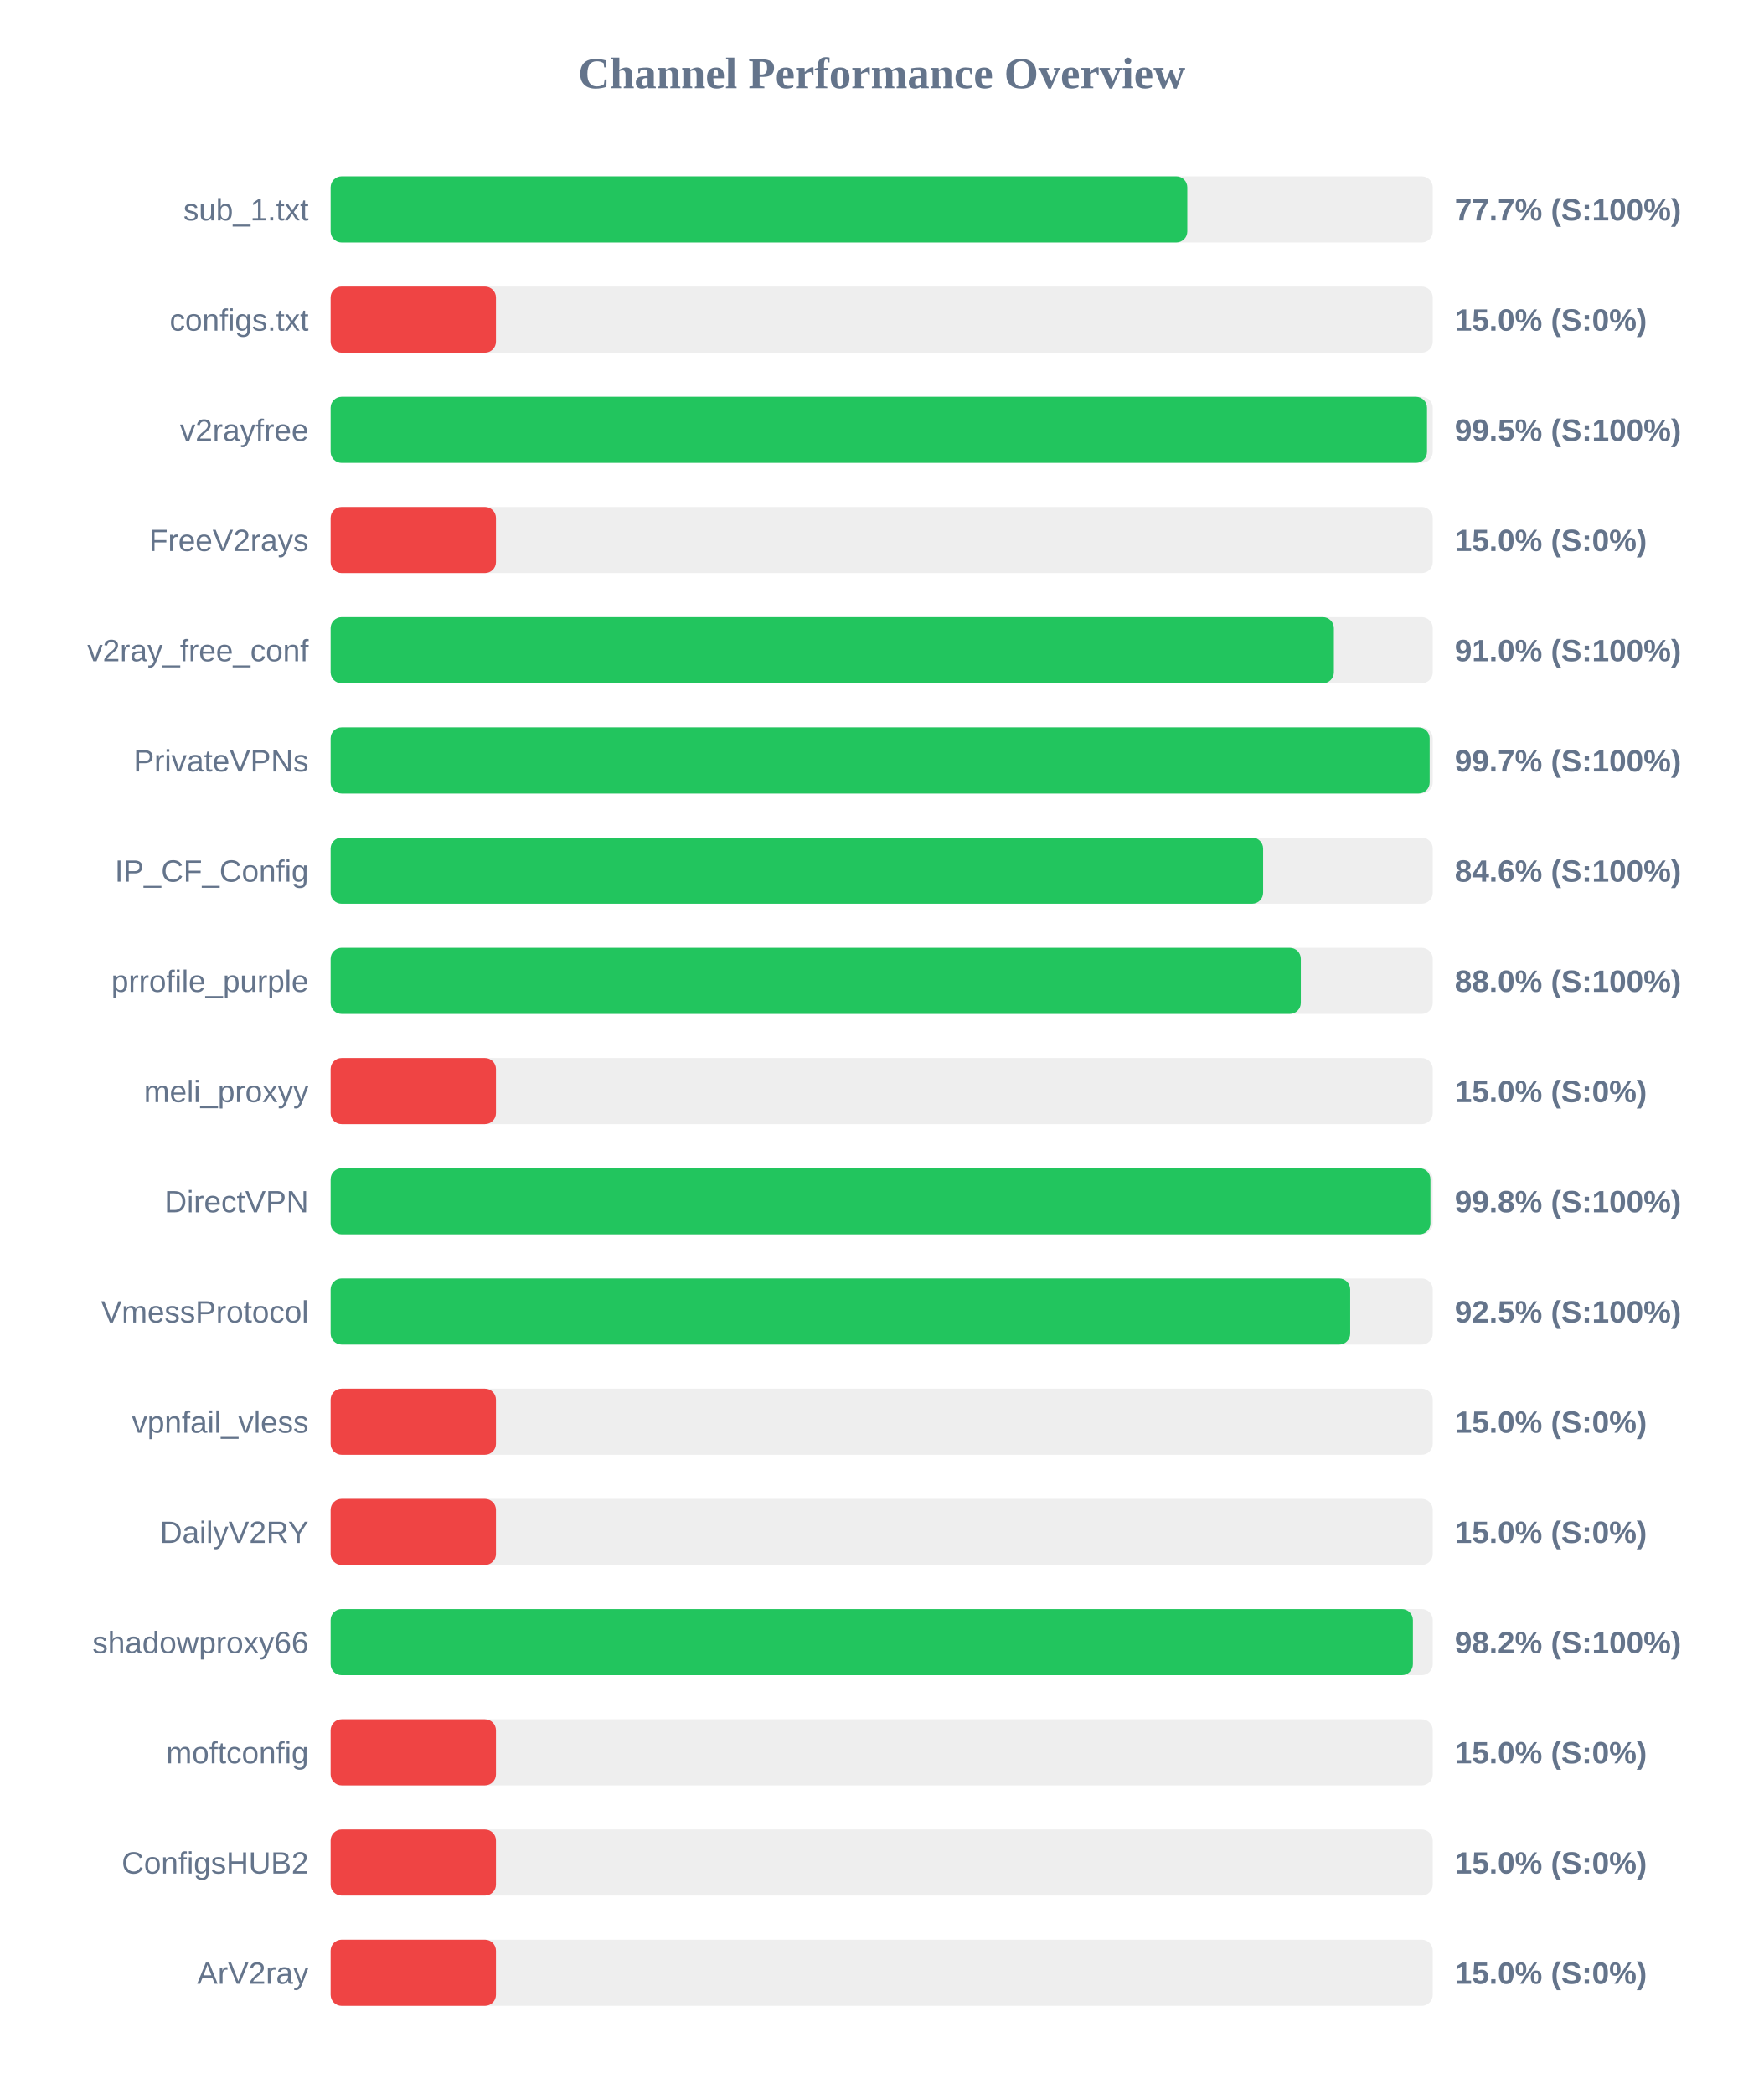
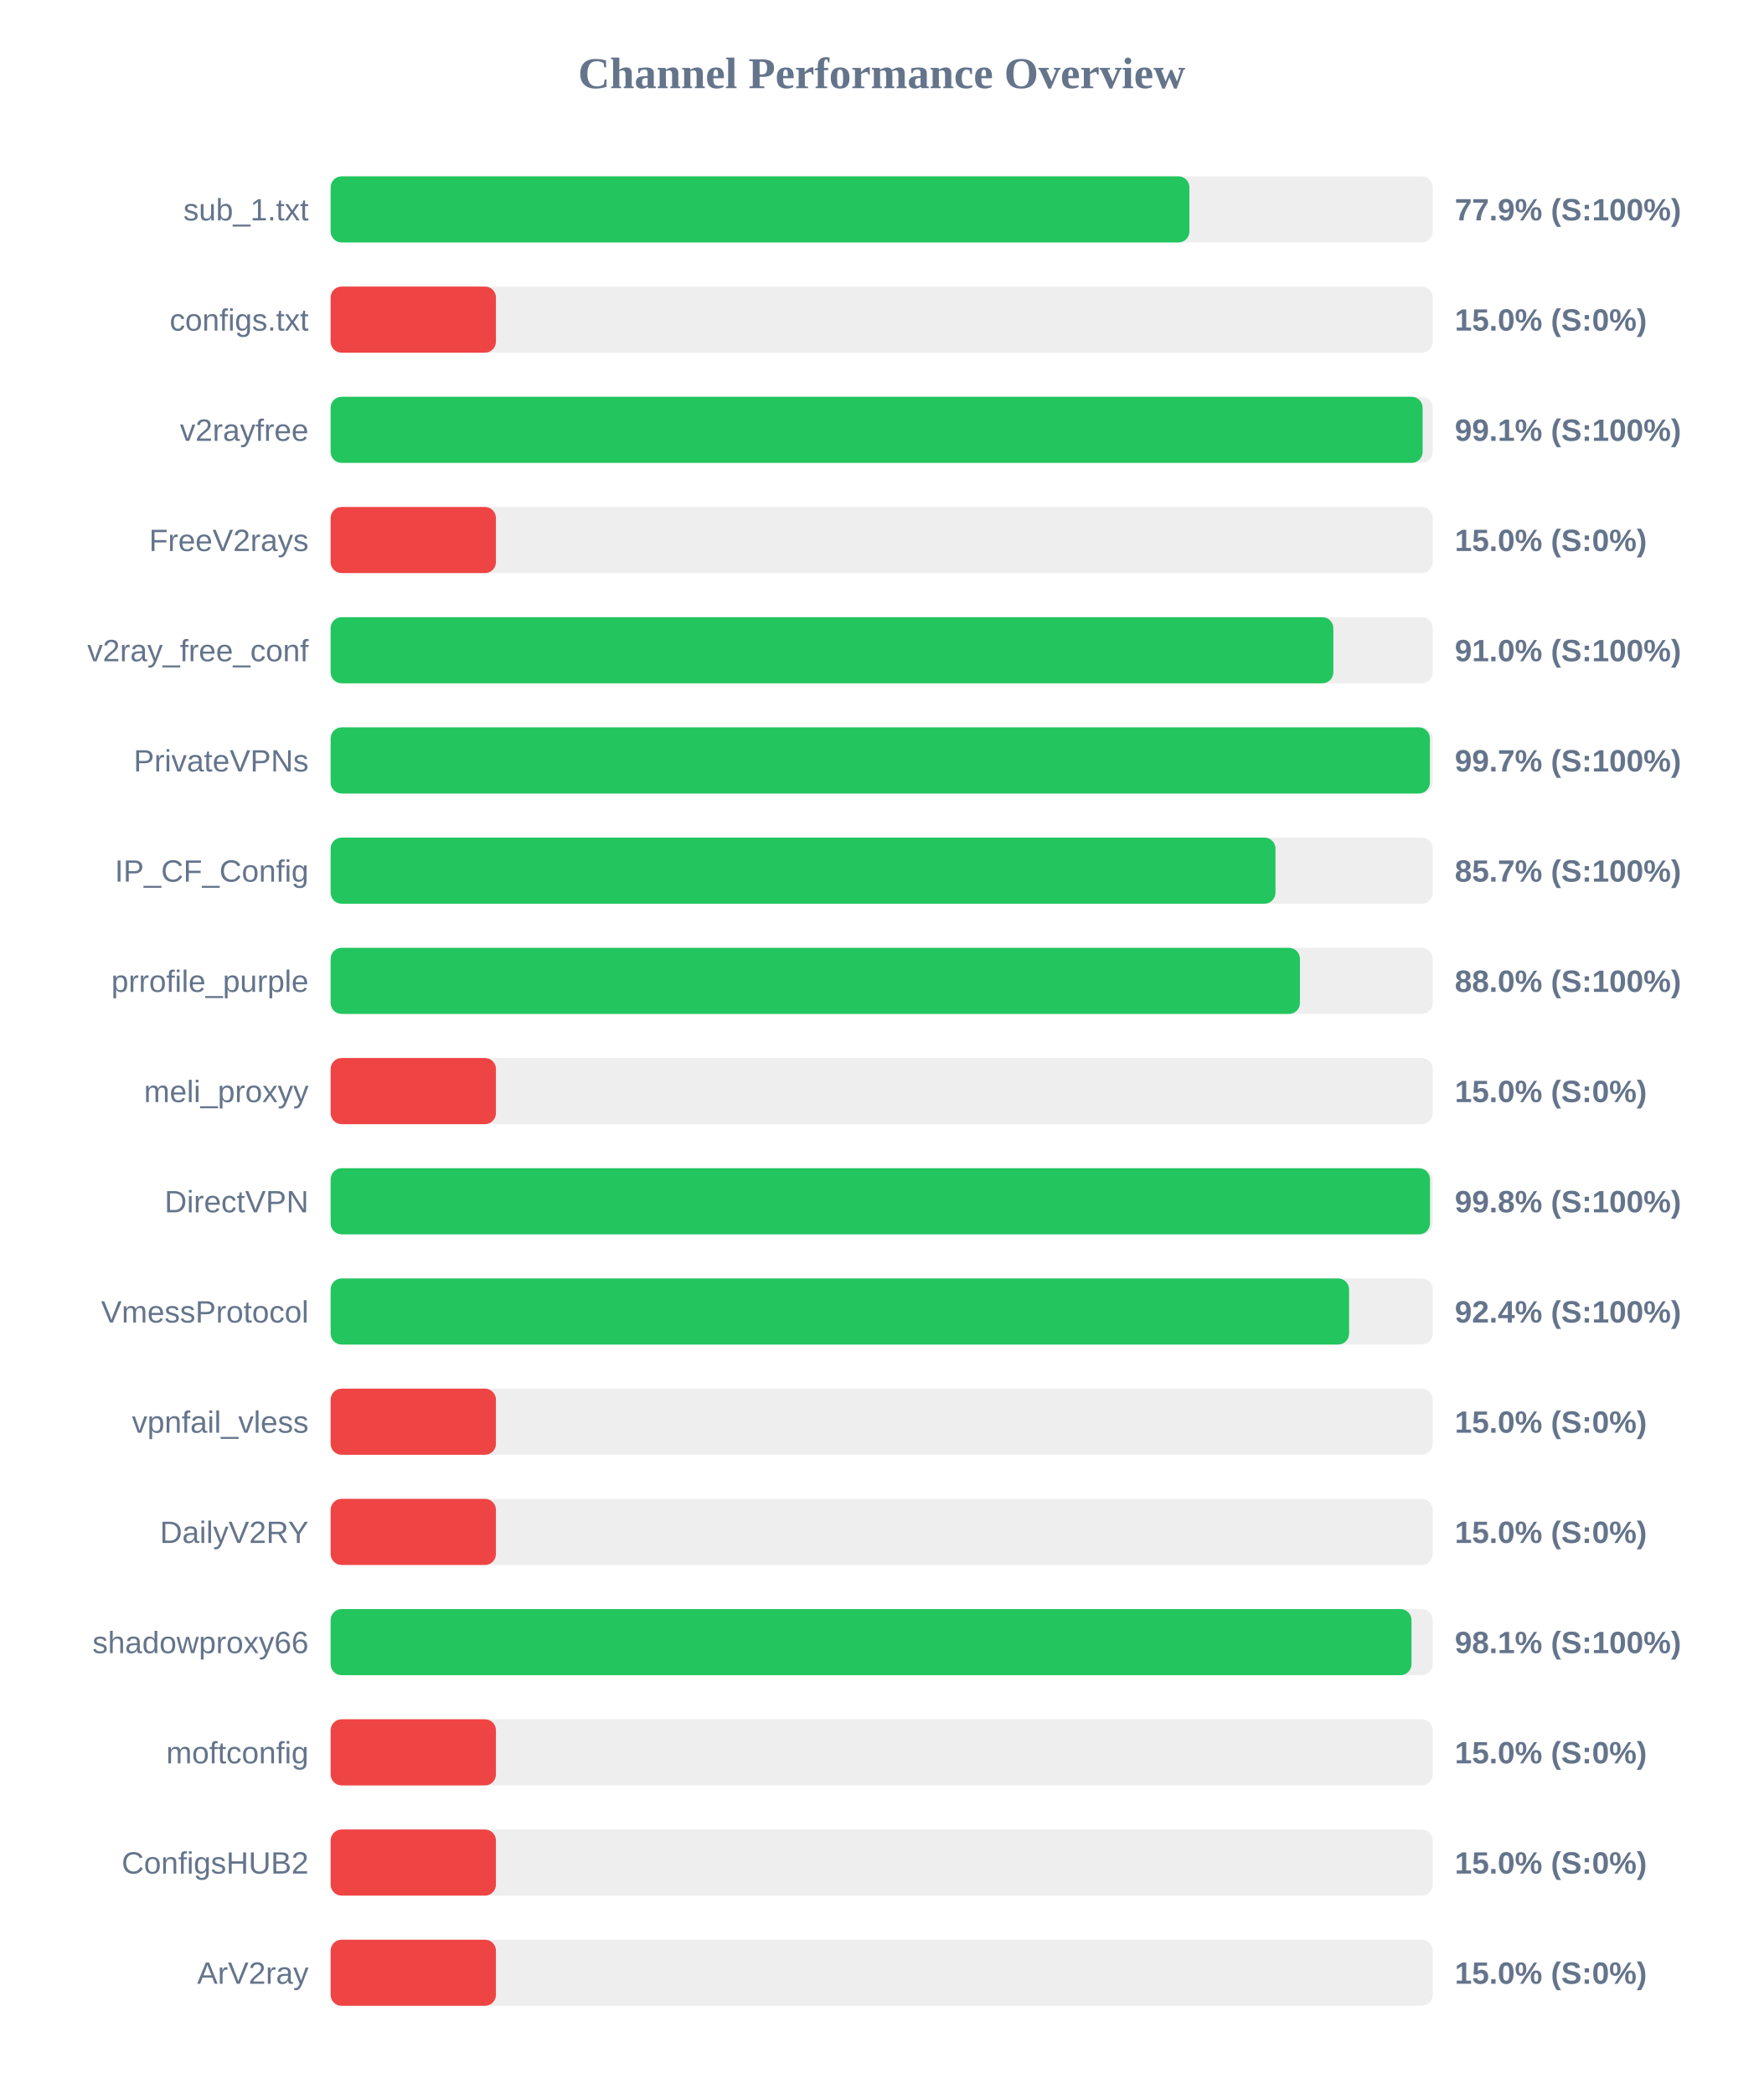
<svg xmlns="http://www.w3.org/2000/svg" width="800" height="950" version="1.1">
  <style>
        .row { font: 14px Arial; fill: #64748b; }
        .score { font: bold 14px Arial; fill: #64748b; }
    </style>
  <text x="400" y="40" text-anchor="middle" font-size="20px" font-weight="bold" fill="#64748b">Channel Performance Overview</text>
  <rect x="150" y="80" width="500" height="30" fill="#eee" rx="5" />
-   <rect x="150" y="80" width="388.65" height="30" fill="#22c55e" rx="5" />
+   <rect x="150" y="80" width="389.6" height="30" fill="#22c55e" rx="5" />
  <text x="140" y="100" text-anchor="end" class="row">sub_1.txt</text>
-   <text x="660" y="100" text-anchor="start" class="score">77.7% (S:100%)</text>
+   <text x="660" y="100" text-anchor="start" class="score">77.9% (S:100%)</text>
  <rect x="150" y="130" width="500" height="30" fill="#eee" rx="5" />
  <rect x="150" y="130" width="75.0" height="30" fill="#ef4444" rx="5" />
  <text x="140" y="150" text-anchor="end" class="row">configs.txt</text>
  <text x="660" y="150" text-anchor="start" class="score">15.0% (S:0%)</text>
  <rect x="150" y="180" width="500" height="30" fill="#eee" rx="5" />
-   <rect x="150" y="180" width="497.4" height="30" fill="#22c55e" rx="5" />
+   <rect x="150" y="180" width="495.4" height="30" fill="#22c55e" rx="5" />
  <text x="140" y="200" text-anchor="end" class="row">v2rayfree</text>
-   <text x="660" y="200" text-anchor="start" class="score">99.5% (S:100%)</text>
+   <text x="660" y="200" text-anchor="start" class="score">99.1% (S:100%)</text>
  <rect x="150" y="230" width="500" height="30" fill="#eee" rx="5" />
  <rect x="150" y="230" width="75.0" height="30" fill="#ef4444" rx="5" />
  <text x="140" y="250" text-anchor="end" class="row">FreeV2rays</text>
  <text x="660" y="250" text-anchor="start" class="score">15.0% (S:0%)</text>
  <rect x="150" y="280" width="500" height="30" fill="#eee" rx="5" />
-   <rect x="150" y="280" width="455.15" height="30" fill="#22c55e" rx="5" />
+   <rect x="150" y="280" width="454.9" height="30" fill="#22c55e" rx="5" />
  <text x="140" y="300" text-anchor="end" class="row">v2ray_free_conf</text>
  <text x="660" y="300" text-anchor="start" class="score">91.0% (S:100%)</text>
  <rect x="150" y="330" width="500" height="30" fill="#eee" rx="5" />
-   <rect x="150" y="330" width="498.6" height="30" fill="#22c55e" rx="5" />
+   <rect x="150" y="330" width="498.7" height="30" fill="#22c55e" rx="5" />
  <text x="140" y="350" text-anchor="end" class="row">PrivateVPNs</text>
  <text x="660" y="350" text-anchor="start" class="score">99.7% (S:100%)</text>
  <rect x="150" y="380" width="500" height="30" fill="#eee" rx="5" />
-   <rect x="150" y="380" width="423.05" height="30" fill="#22c55e" rx="5" />
+   <rect x="150" y="380" width="428.65" height="30" fill="#22c55e" rx="5" />
  <text x="140" y="400" text-anchor="end" class="row">IP_CF_Config</text>
-   <text x="660" y="400" text-anchor="start" class="score">84.6% (S:100%)</text>
+   <text x="660" y="400" text-anchor="start" class="score">85.7% (S:100%)</text>
  <rect x="150" y="430" width="500" height="30" fill="#eee" rx="5" />
-   <rect x="150" y="430" width="440.15" height="30" fill="#22c55e" rx="5" />
+   <rect x="150" y="430" width="439.75" height="30" fill="#22c55e" rx="5" />
  <text x="140" y="450" text-anchor="end" class="row">prrofile_purple</text>
  <text x="660" y="450" text-anchor="start" class="score">88.0% (S:100%)</text>
  <rect x="150" y="480" width="500" height="30" fill="#eee" rx="5" />
  <rect x="150" y="480" width="75.0" height="30" fill="#ef4444" rx="5" />
  <text x="140" y="500" text-anchor="end" class="row">meli_proxyy</text>
  <text x="660" y="500" text-anchor="start" class="score">15.0% (S:0%)</text>
  <rect x="150" y="530" width="500" height="30" fill="#eee" rx="5" />
-   <rect x="150" y="530" width="498.95" height="30" fill="#22c55e" rx="5" />
+   <rect x="150" y="530" width="498.75" height="30" fill="#22c55e" rx="5" />
  <text x="140" y="550" text-anchor="end" class="row">DirectVPN</text>
  <text x="660" y="550" text-anchor="start" class="score">99.8% (S:100%)</text>
  <rect x="150" y="580" width="500" height="30" fill="#eee" rx="5" />
-   <rect x="150" y="580" width="462.55" height="30" fill="#22c55e" rx="5" />
+   <rect x="150" y="580" width="462.05" height="30" fill="#22c55e" rx="5" />
  <text x="140" y="600" text-anchor="end" class="row">VmessProtocol</text>
-   <text x="660" y="600" text-anchor="start" class="score">92.5% (S:100%)</text>
+   <text x="660" y="600" text-anchor="start" class="score">92.4% (S:100%)</text>
  <rect x="150" y="630" width="500" height="30" fill="#eee" rx="5" />
  <rect x="150" y="630" width="75.0" height="30" fill="#ef4444" rx="5" />
  <text x="140" y="650" text-anchor="end" class="row">vpnfail_vless</text>
  <text x="660" y="650" text-anchor="start" class="score">15.0% (S:0%)</text>
  <rect x="150" y="680" width="500" height="30" fill="#eee" rx="5" />
  <rect x="150" y="680" width="75.0" height="30" fill="#ef4444" rx="5" />
  <text x="140" y="700" text-anchor="end" class="row">DailyV2RY</text>
  <text x="660" y="700" text-anchor="start" class="score">15.0% (S:0%)</text>
  <rect x="150" y="730" width="500" height="30" fill="#eee" rx="5" />
-   <rect x="150" y="730" width="491.0" height="30" fill="#22c55e" rx="5" />
+   <rect x="150" y="730" width="490.35" height="30" fill="#22c55e" rx="5" />
  <text x="140" y="750" text-anchor="end" class="row">shadowproxy66</text>
-   <text x="660" y="750" text-anchor="start" class="score">98.2% (S:100%)</text>
+   <text x="660" y="750" text-anchor="start" class="score">98.1% (S:100%)</text>
  <rect x="150" y="780" width="500" height="30" fill="#eee" rx="5" />
  <rect x="150" y="780" width="75.0" height="30" fill="#ef4444" rx="5" />
  <text x="140" y="800" text-anchor="end" class="row">moftconfig</text>
  <text x="660" y="800" text-anchor="start" class="score">15.0% (S:0%)</text>
  <rect x="150" y="830" width="500" height="30" fill="#eee" rx="5" />
  <rect x="150" y="830" width="75.0" height="30" fill="#ef4444" rx="5" />
  <text x="140" y="850" text-anchor="end" class="row">ConfigsHUB2</text>
  <text x="660" y="850" text-anchor="start" class="score">15.0% (S:0%)</text>
  <rect x="150" y="880" width="500" height="30" fill="#eee" rx="5" />
  <rect x="150" y="880" width="75.0" height="30" fill="#ef4444" rx="5" />
  <text x="140" y="900" text-anchor="end" class="row">ArV2ray</text>
  <text x="660" y="900" text-anchor="start" class="score">15.0% (S:0%)</text>
</svg>
